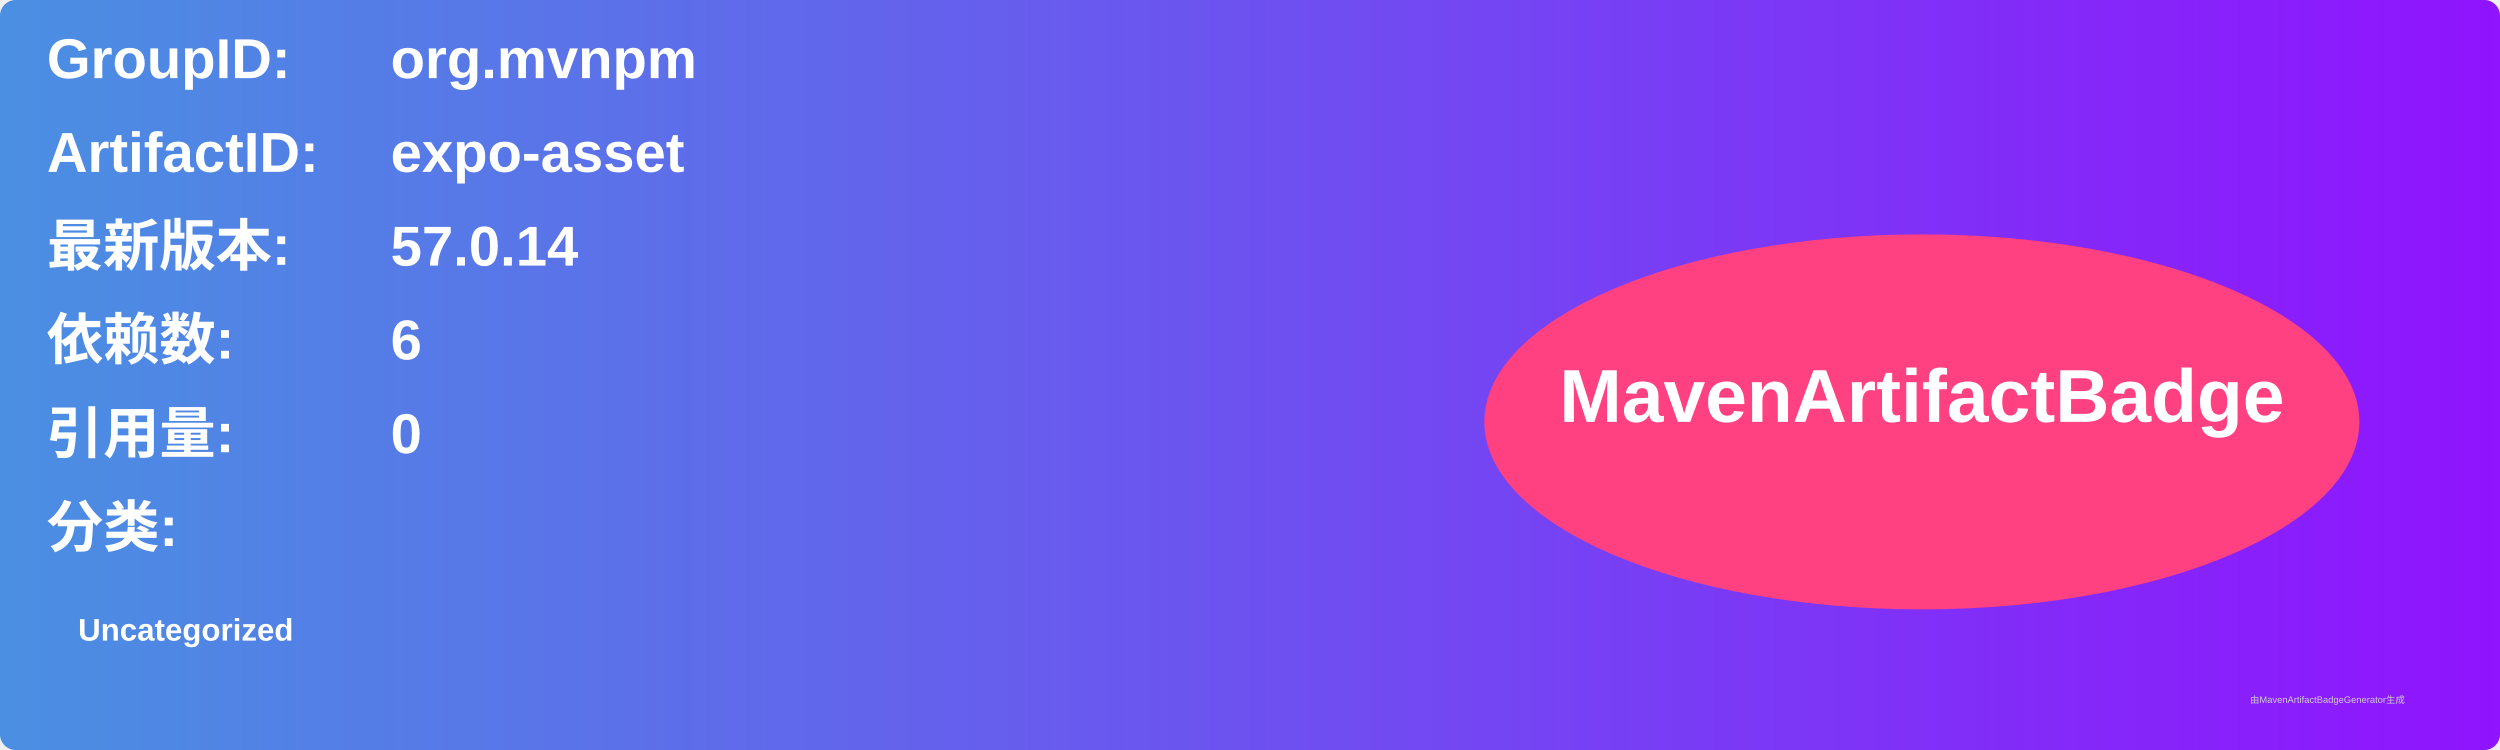
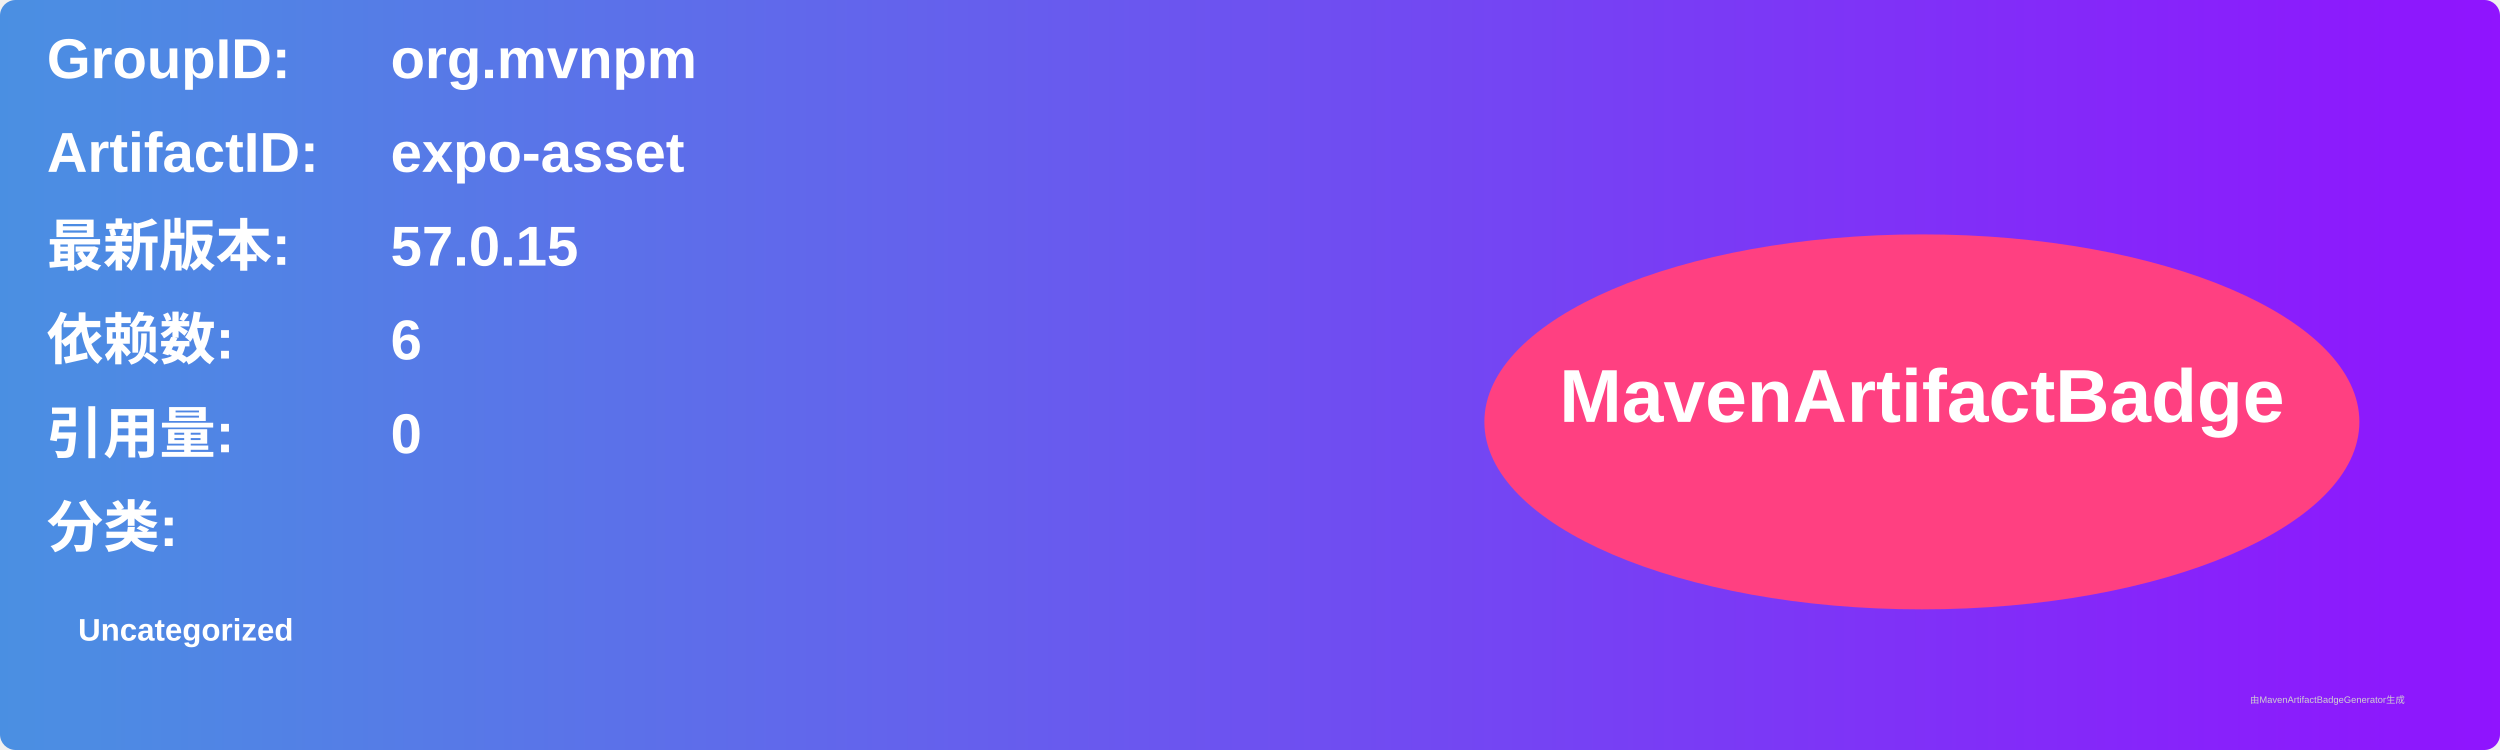
<svg xmlns="http://www.w3.org/2000/svg" width="800" height="240" viewBox="0 0 800 240">
  <linearGradient id="grad" x1="0%" y1="0%" x2="100%" y2="0%">
    <stop offset="0%" stop-color="#4a90e2" />
    <stop offset="100%" stop-color="#9013fe" />
  </linearGradient>
  <rect width="100%" height="100%" rx="5" ry="5" fill="url(#grad)" />
  <g transform="translate(15, 15)">
    <text x="0" y="10" font-family="Arial" font-size="18" fill="white" font-weight="bold" width="260">GroupID:</text>
    <text x="110" y="10" font-family="Arial" font-size="18" fill="white" font-weight="bold" width="460">org.mvnpm</text>
    <text x="0" y="40" font-family="Arial" font-size="18" fill="white" font-weight="bold" width="260">ArtifactID:</text>
    <text x="110" y="40" font-family="Arial" font-size="18" fill="white" font-weight="bold" width="460">expo-asset</text>
    <text x="0" y="70" font-family="Arial" font-size="18" fill="white" font-weight="bold">最新版本:</text>
    <text x="110" y="70" font-family="Arial" font-size="18" fill="white" font-weight="bold">
-       <tspan font-weight="bold">57.0.14</tspan>
+       <tspan font-weight="bold">57.0.15</tspan>
    </text>
    <text x="0" y="100" font-family="Arial" font-size="18" fill="white" font-weight="bold">依赖数: </text>
    <text x="110" y="100" font-family="Arial" font-size="18" fill="white">
      <tspan font-weight="bold">6</tspan>
    </text>
    <text x="0" y="130" font-family="Arial" font-size="18" fill="white" font-weight="bold">引用量: </text>
    <text x="110" y="130" font-family="Arial" font-size="18" fill="white">
      <tspan font-weight="bold">0</tspan>
    </text>
    <text x="0" y="160" font-family="Arial" font-size="18" fill="white" font-weight="bold">分类:</text>
    <text x="10" y="190" font-family="Arial" font-size="10" fill="white">
      <tspan font-weight="bold">Uncategorized</tspan>
    </text>
    <ellipse cx="600" cy="120" rx="140" ry="60" fill="#ff4081" />
    <text x="600" y="120" text-anchor="middle" font-family="Arial" font-size="24" fill="white" font-weight="bold">MavenArtifactBadge</text>
  </g>
  <text x="720" y="225" font-family="Arial" font-size="3" fill="#d0d0d0">由MavenArtifactBadgeGenerator生成</text>
</svg>
